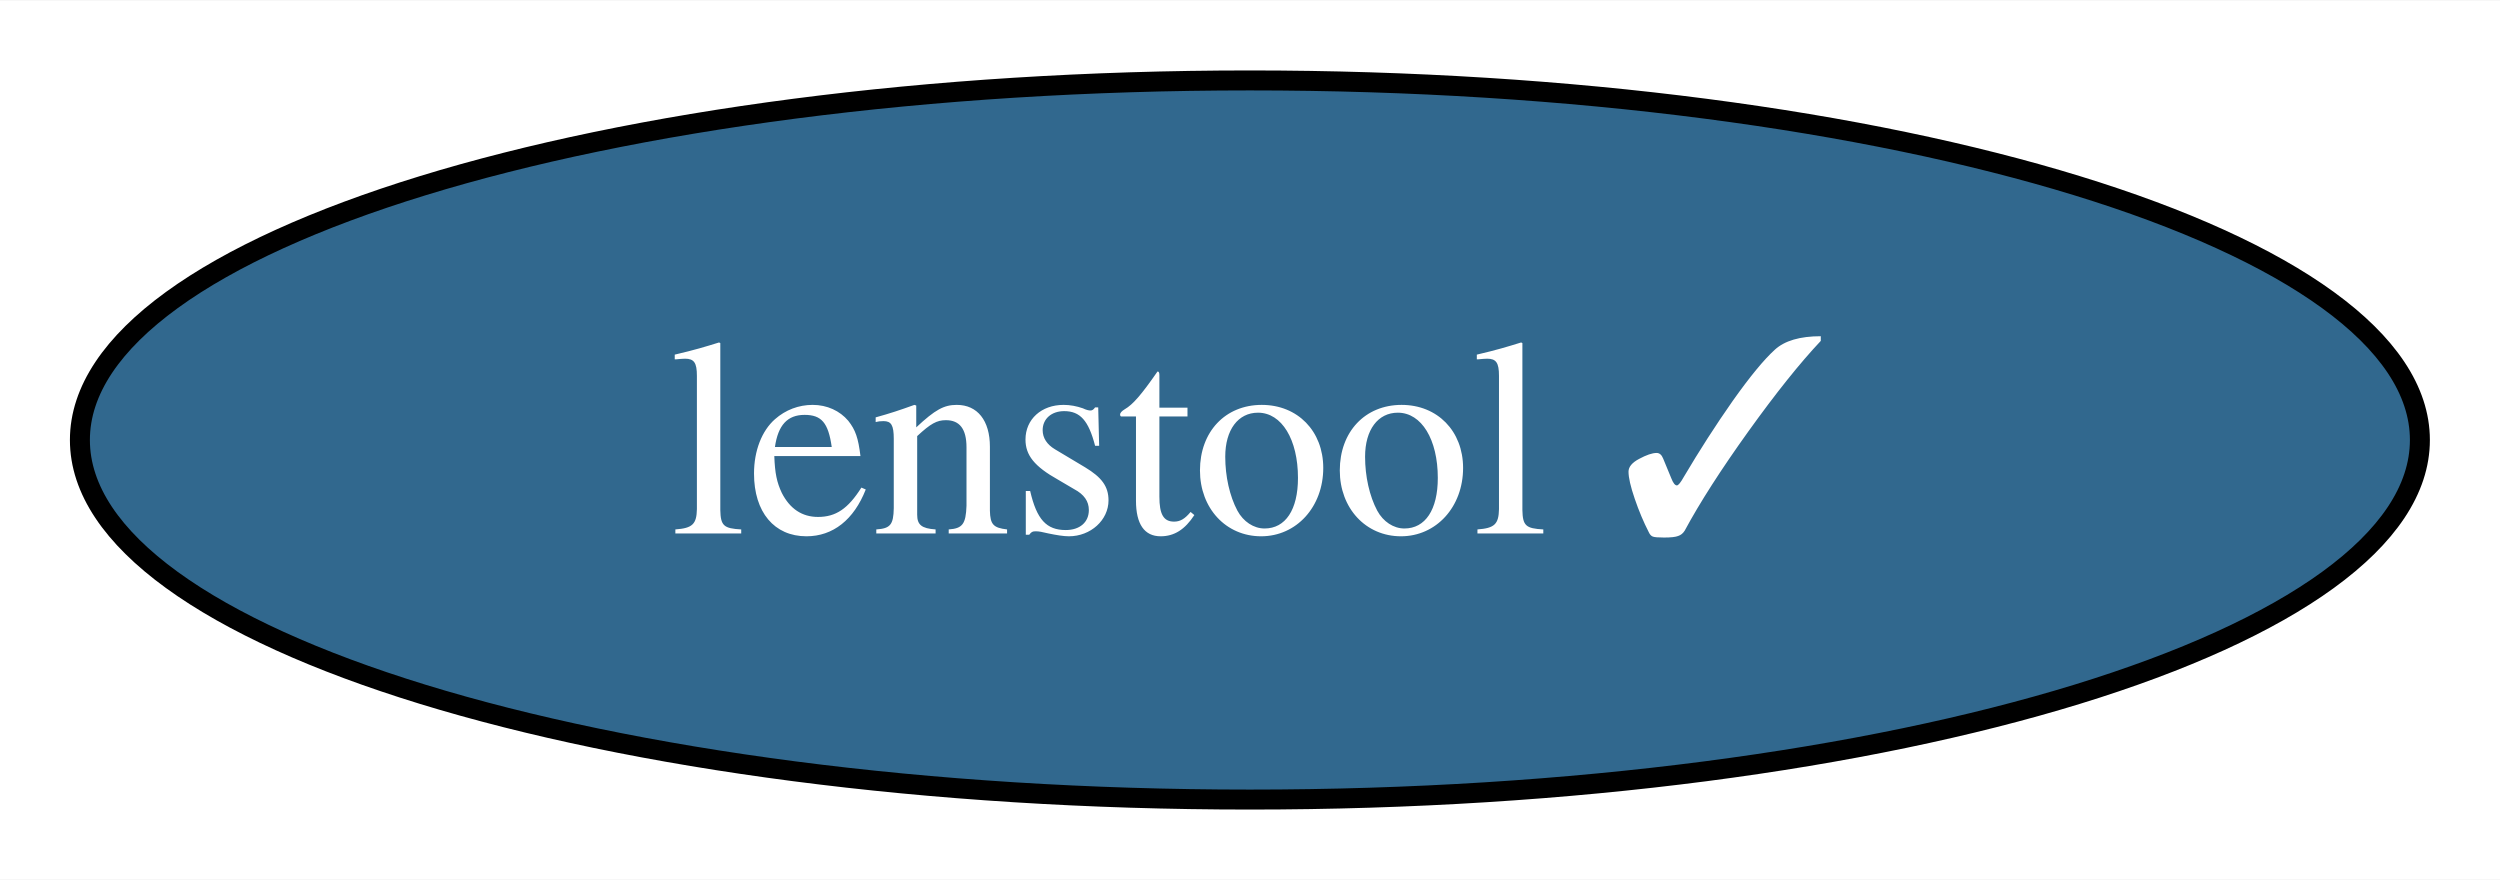
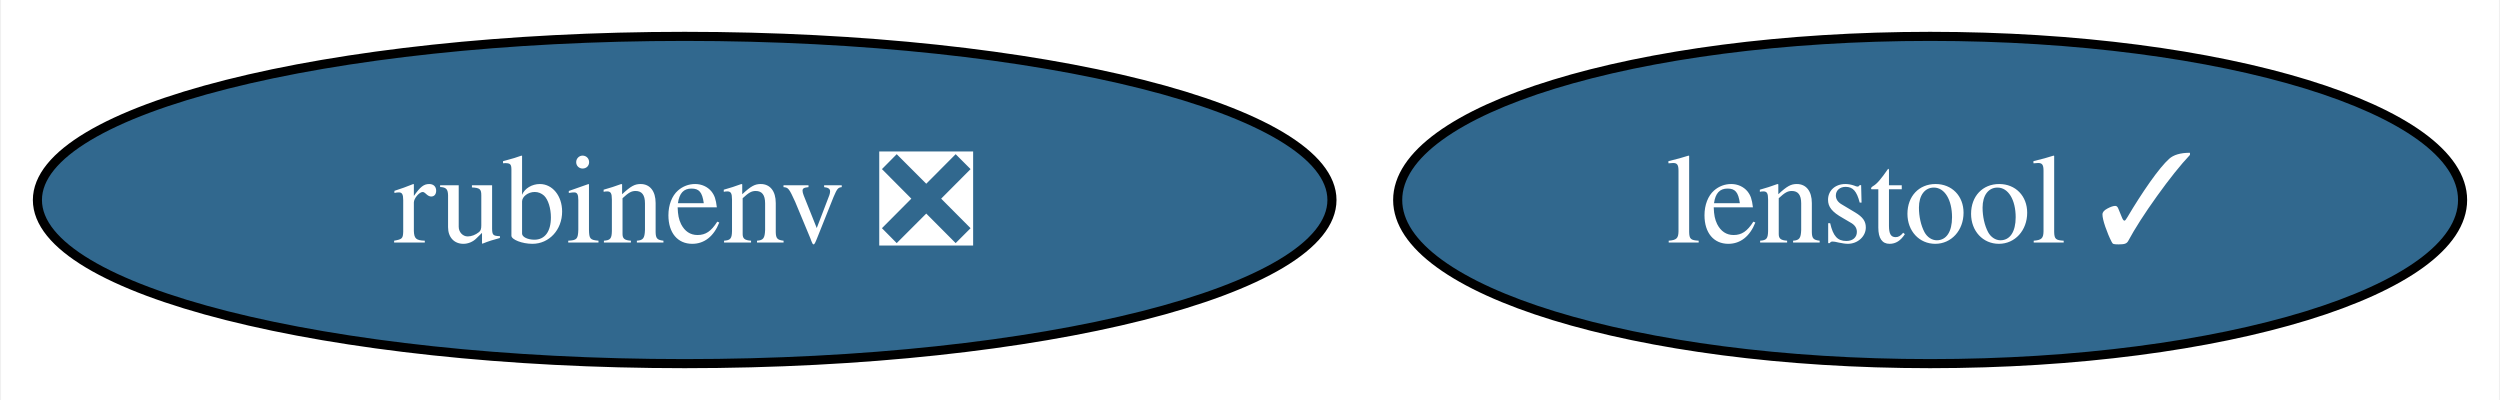
- <svg xmlns="http://www.w3.org/2000/svg" xmlns:xlink="http://www.w3.org/1999/xlink" width="125pt" height="44pt" viewBox="0.00 0.00 125.15 44.00">
+ <svg xmlns="http://www.w3.org/2000/svg" xmlns:xlink="http://www.w3.org/1999/xlink" width="275pt" height="44pt" viewBox="0.00 0.00 274.77 44.00">
  <g id="graph0" class="graph" transform="scale(1 1) rotate(0) translate(4 40)">
-     <polygon fill="white" stroke="none" points="-4,4 -4,-40 121.15,-40 121.15,4 -4,4" />
+     <polygon fill="white" stroke="none" points="-4,4 -4,-40 270.77,-40 270.77,4 -4,4" />
    <g id="node1" class="node">
      <g id="a_node1">
+         <a xlink:href="https://github.com/conda-forge/rubinenv-feedstock/pull/184" xlink:title="rubinenv ❎">
+           <ellipse fill="#31688e" stroke="black" cx="71.2" cy="-18" rx="71.2" ry="18" />
+           <text text-anchor="middle" x="71.2" y="-13.32" font-family="Times,serif" font-size="14.00" fill="white">rubinenv ❎</text>
+         </a>
+       </g>
+     </g>
+     <g id="node2" class="node">
+       <g id="a_node2">
        <a xlink:href="https://github.com/conda-forge/lenstool-feedstock/pull/3" xlink:title="lenstool ✓">
-           <ellipse fill="#31688e" stroke="black" cx="58.57" cy="-18" rx="58.57" ry="18" />
-           <text text-anchor="middle" x="58.57" y="-13.32" font-family="Times,serif" font-size="14.00" fill="white">lenstool ✓</text>
+           <ellipse fill="#31688e" stroke="black" cx="208.2" cy="-18" rx="58.57" ry="18" />
+           <text text-anchor="middle" x="208.2" y="-13.32" font-family="Times,serif" font-size="14.00" fill="white">lenstool ✓</text>
        </a>
      </g>
    </g>
  </g>
</svg>
